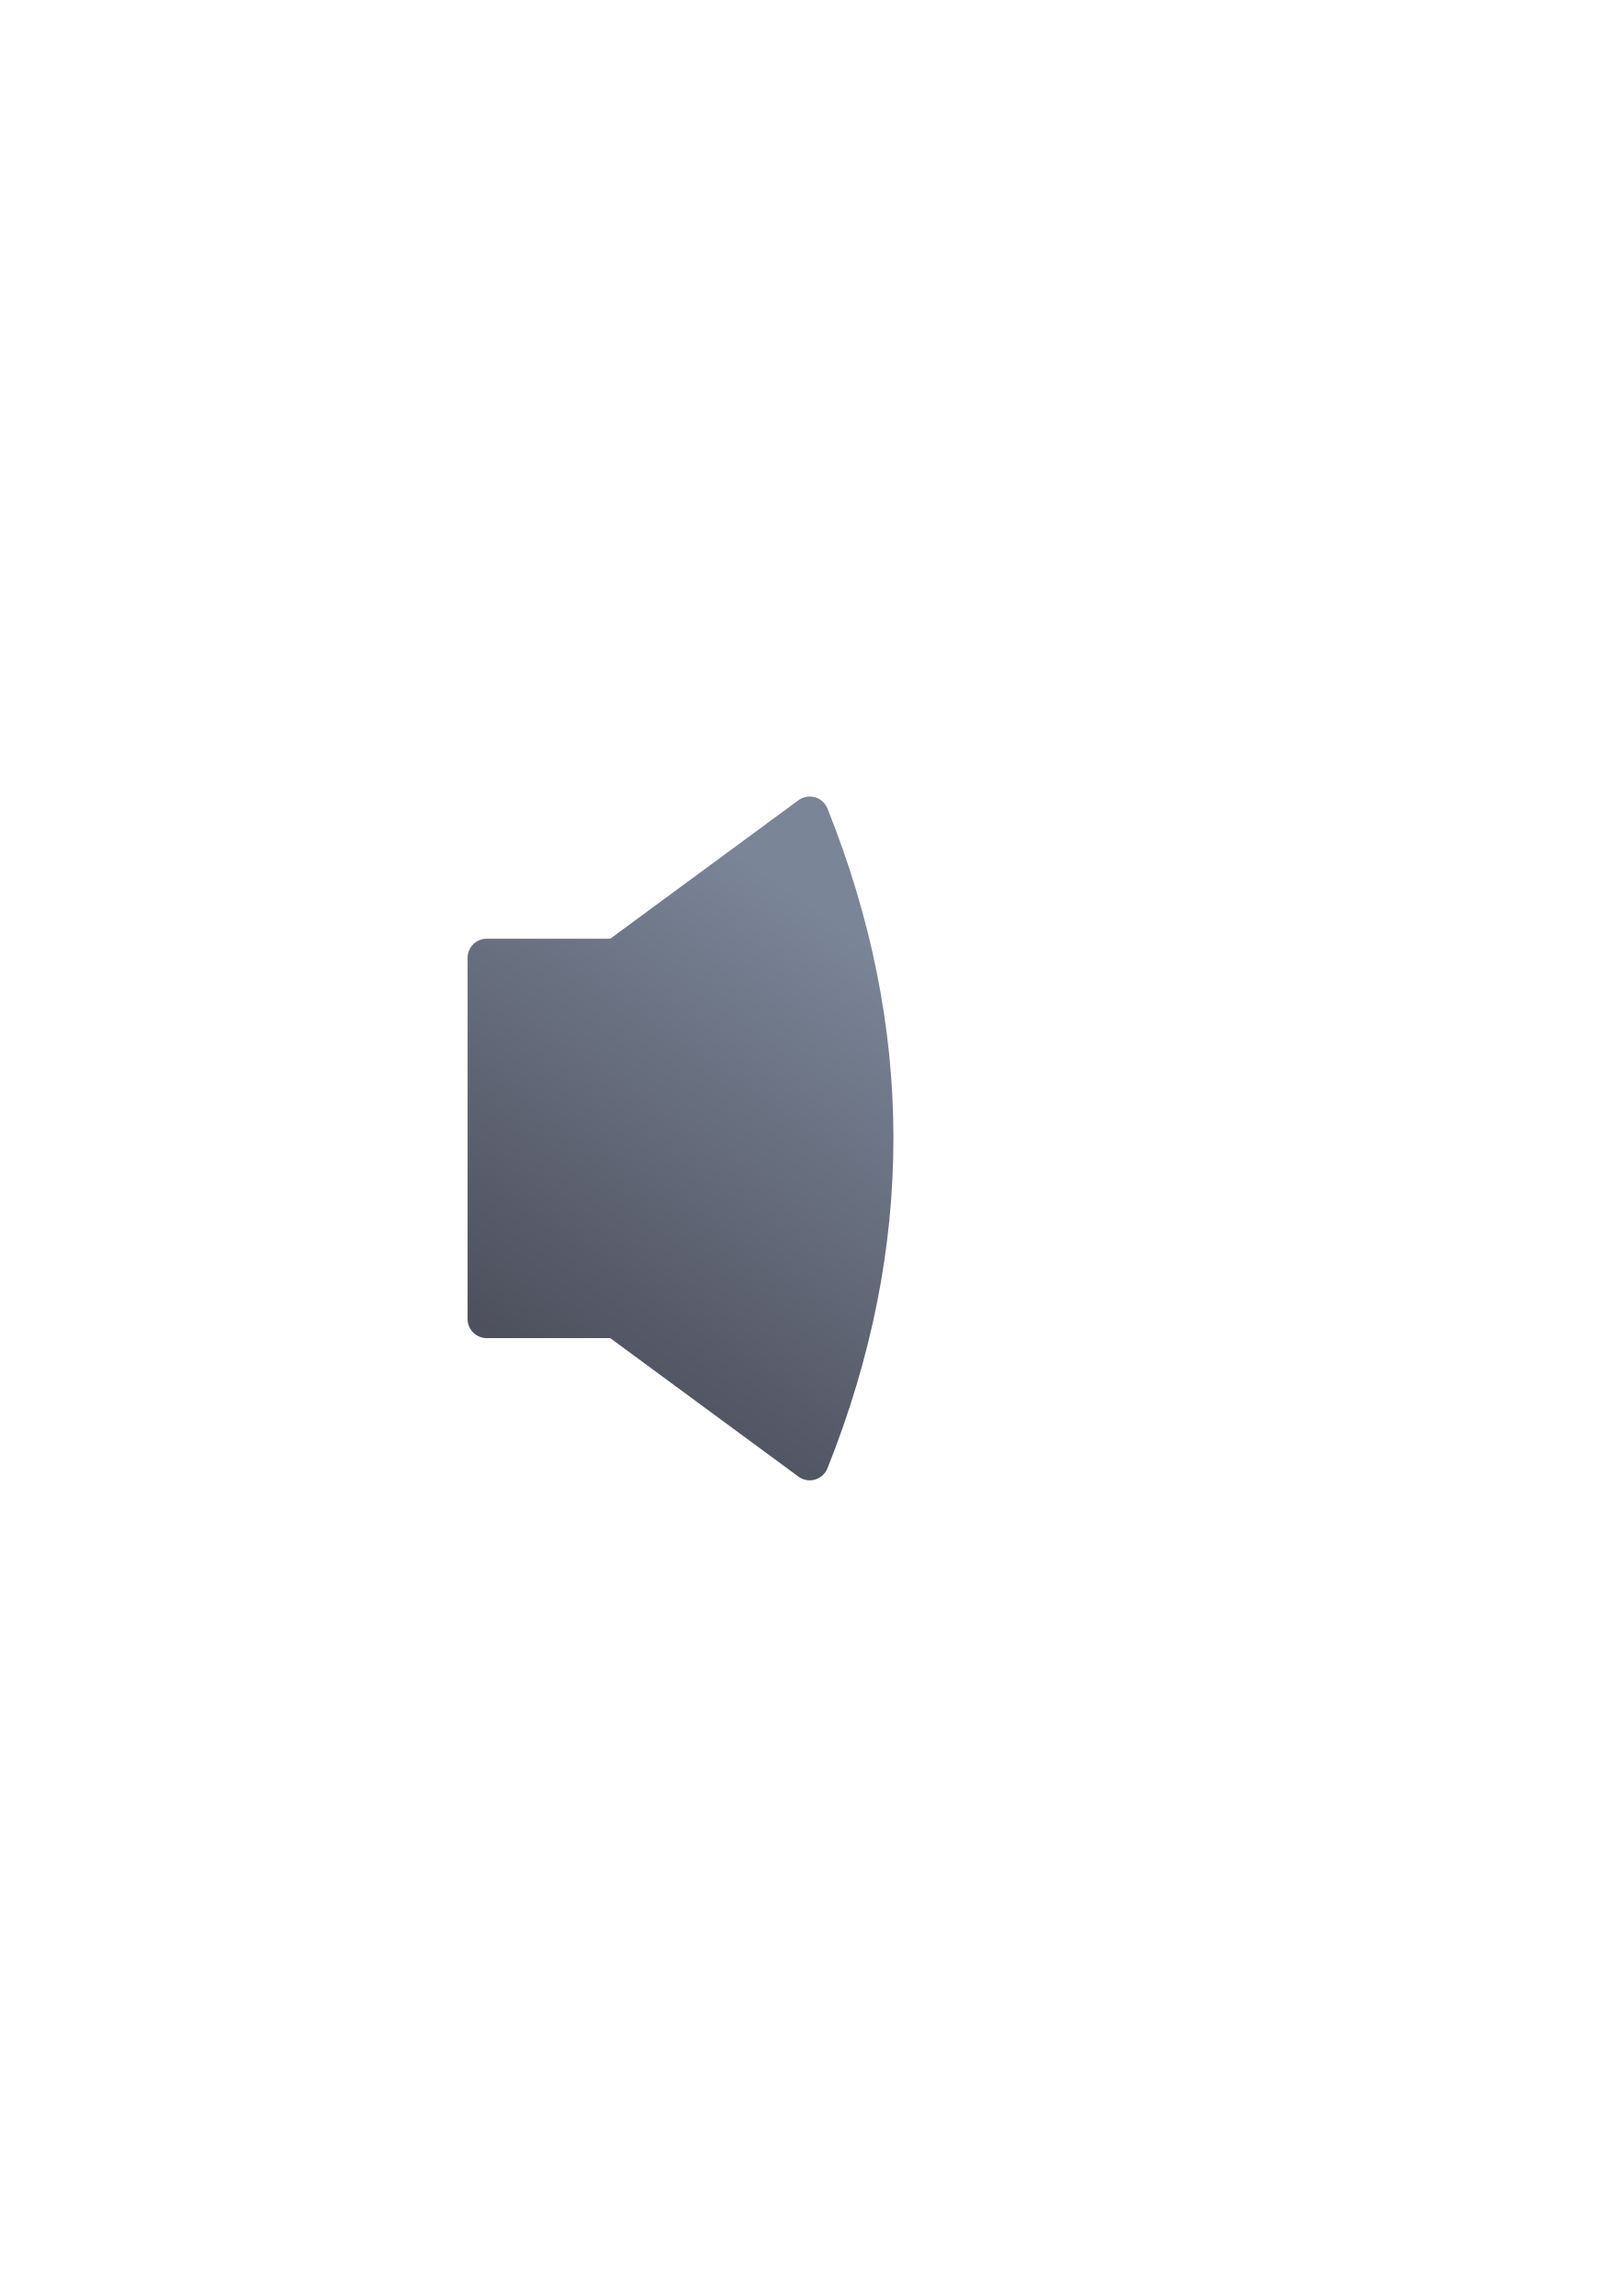
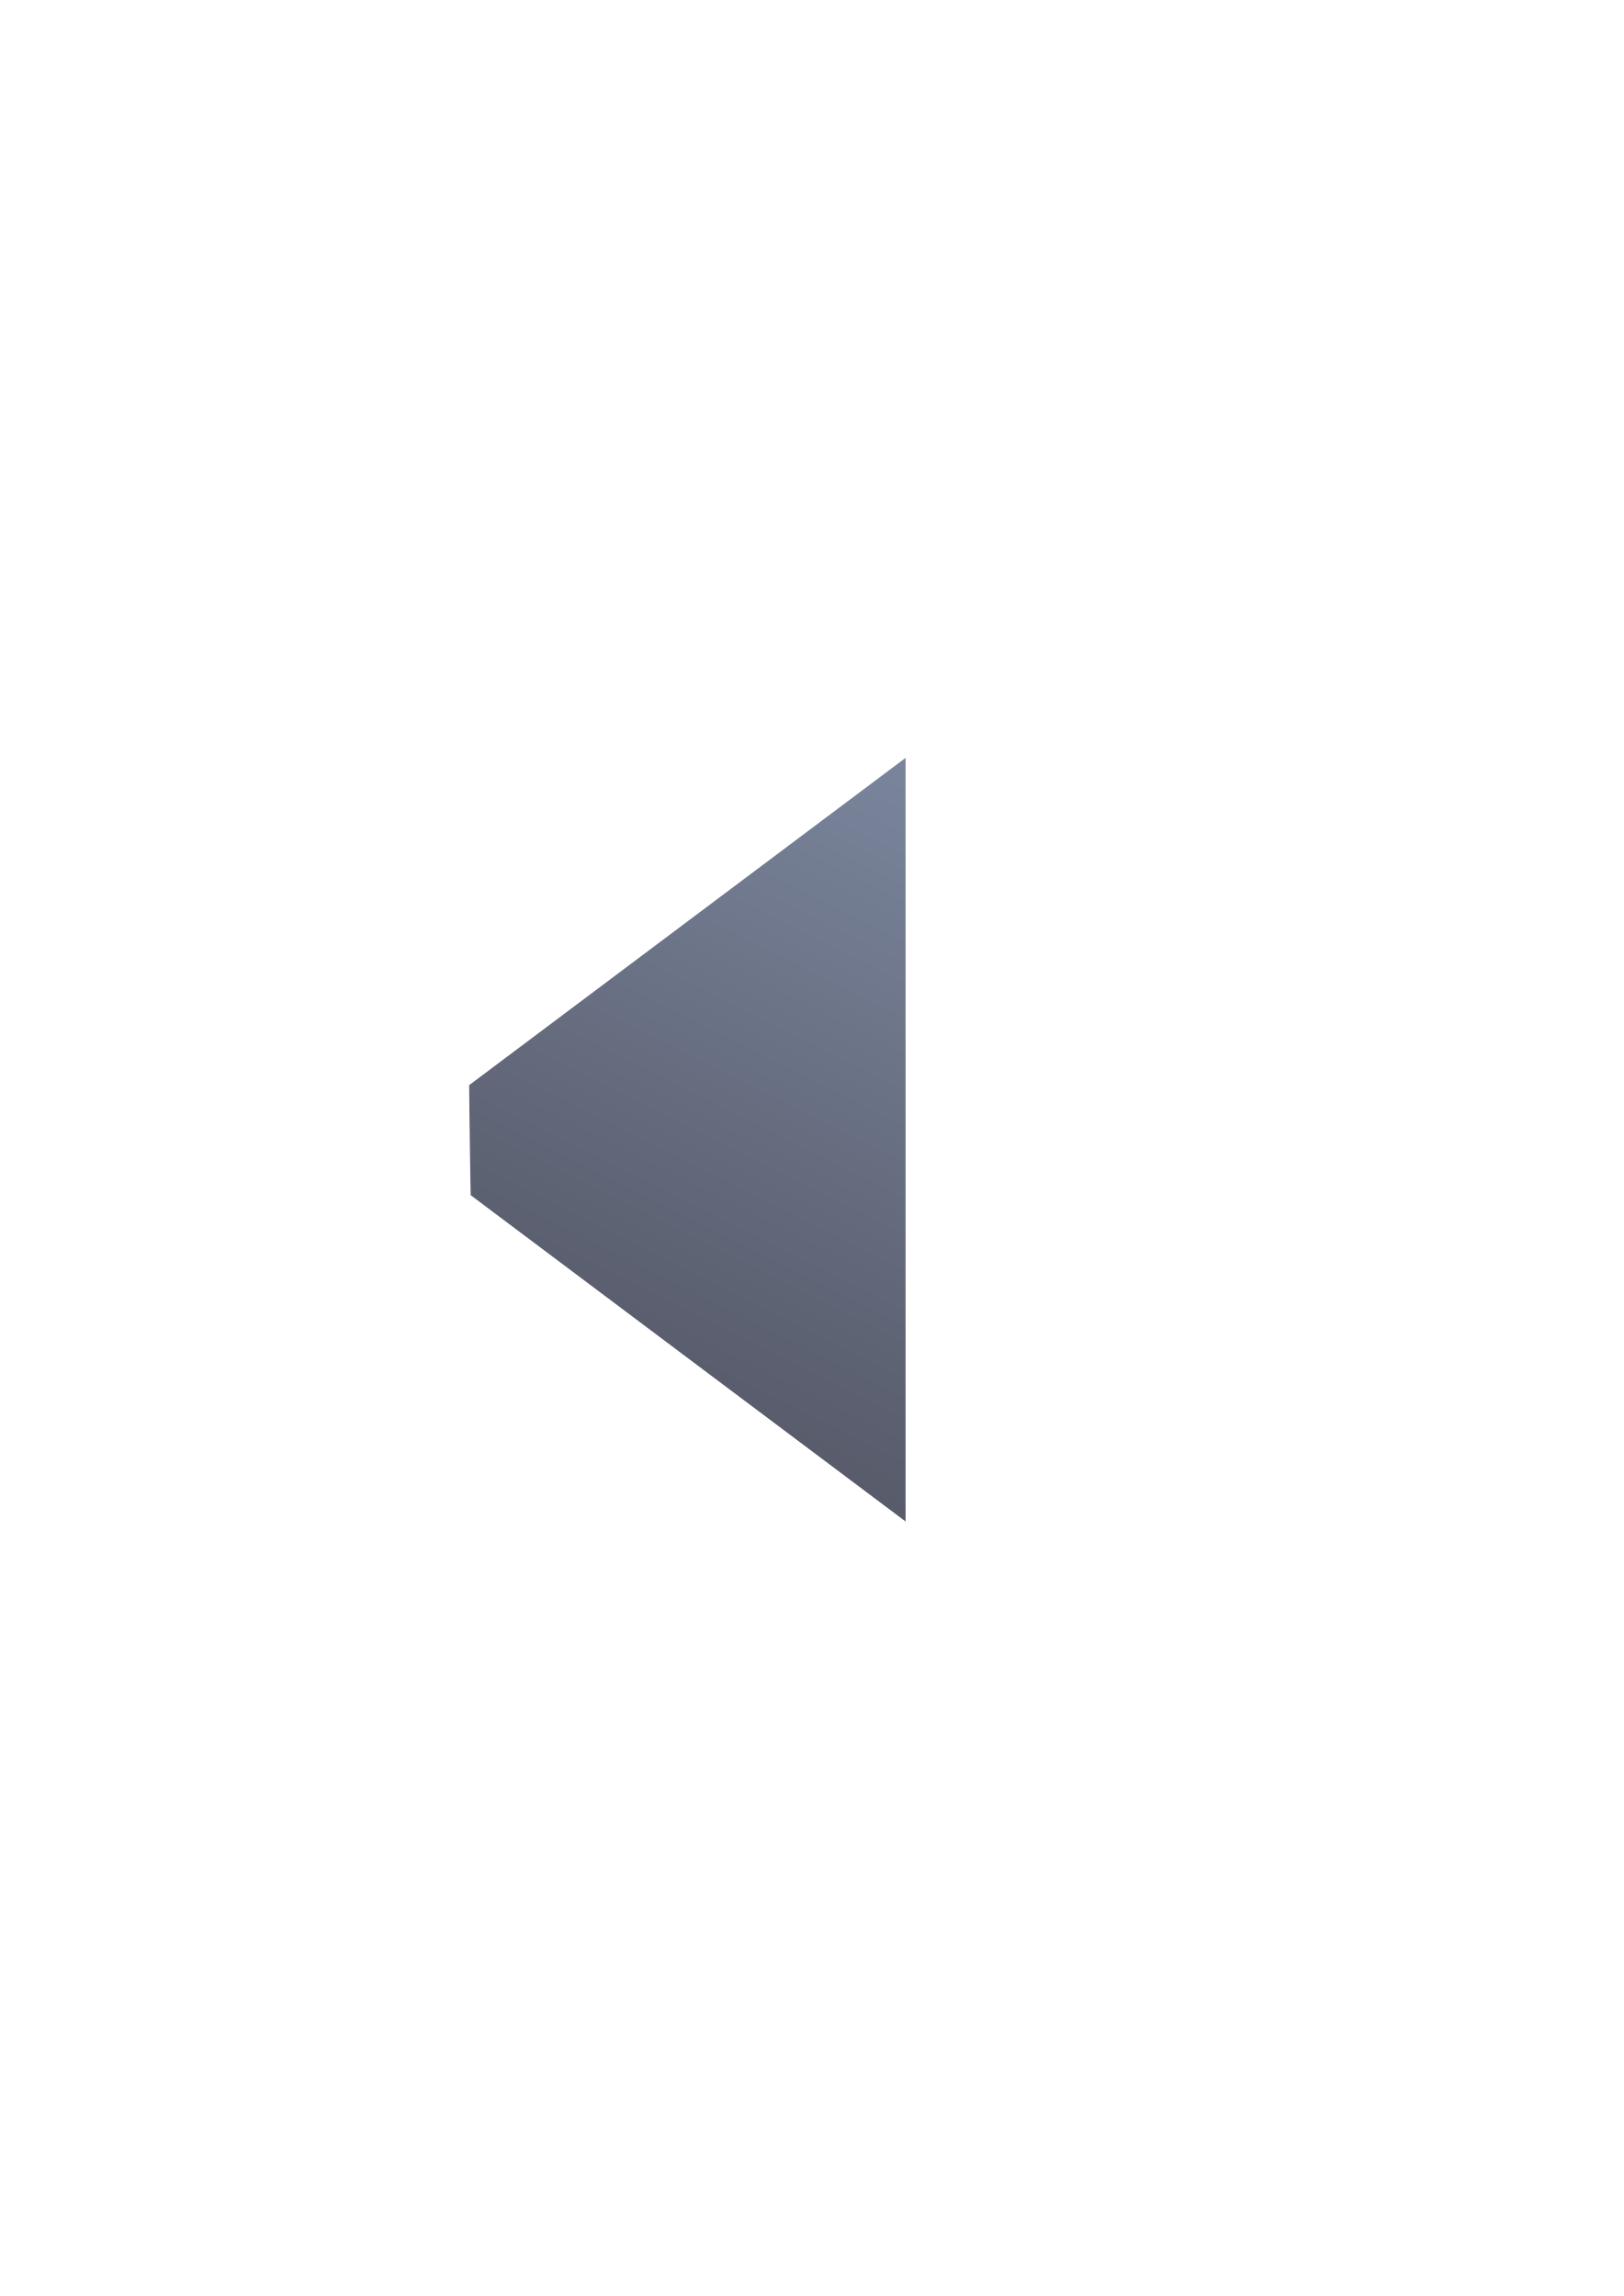
<svg xmlns="http://www.w3.org/2000/svg" xmlns:xlink="http://www.w3.org/1999/xlink" width="210mm" height="297mm" viewBox="0 0 744.094 1052.362" id="svg2" version="1.1">
  <defs id="defs4">
-     <linearGradient id="linearGradient4163">
-       <stop style="stop-color:#4e505d;stop-opacity:1;" offset="0" id="stop4165" />
-       <stop style="stop-color:#7a8597;stop-opacity:1" offset="1" id="stop4167" />
-     </linearGradient>
    <linearGradient id="linearGradient2224">
      <stop id="stop2226" offset="0" style="stop-color:#7c7c7c;stop-opacity:1;" />
      <stop id="stop2228" offset="1" style="stop-color:#b8b8b8;stop-opacity:1;" />
    </linearGradient>
    <linearGradient id="linearGradient15218">
      <stop id="stop15220" offset="0" style="stop-color:#eeeeef;stop-opacity:1;" />
      <stop id="stop2736" offset="0.599" style="stop-color:#d3d7cf;stop-opacity:1;" />
      <stop id="stop2738" offset="0.828" style="stop-color:#ffffff;stop-opacity:1;" />
      <stop id="stop15222" offset="1" style="stop-color:#d3d7cf;stop-opacity:1;" />
    </linearGradient>
    <pattern y="0" x="0" height="6" width="6" patternUnits="userSpaceOnUse" id="EMFhbasepattern" />
    <pattern y="0" x="0" height="6" width="6" patternUnits="userSpaceOnUse" id="EMFhbasepattern-5" />
-     <linearGradient xlink:href="#linearGradient4163" id="linearGradient4169" x1="254.558" y1="623.855" x2="393.151" y2="423.037" gradientUnits="userSpaceOnUse" gradientTransform="translate(-8,0)" />
+     <linearGradient gradientTransform="translate(190,-330)" xlink:href="#linearGradient4177" id="linearGradient4183" x1="50" y1="1027.362" x2="225" y2="677.362" gradientUnits="userSpaceOnUse" />
+     <linearGradient id="linearGradient4177">
+       <stop style="stop-color:#4e505d;stop-opacity:1;" offset="0" id="stop4179" />
+       <stop style="stop-color:#7a859c;stop-opacity:1" offset="1" id="stop4181" />
+     </linearGradient>
  </defs>
  <g id="layer1">
-     <rect style="opacity:1;fill:none;fill-opacity:1;stroke:none;stroke-width:23;stroke-linecap:butt;stroke-linejoin:round;stroke-miterlimit:4;stroke-dasharray:none;stroke-opacity:1" id="rect4160" width="400" height="400" x="190" y="322.362" />
-     <path style="color:#252525;font-style:normal;font-variant:normal;font-weight:normal;font-stretch:normal;font-size:medium;line-height:normal;font-family:sans-serif;text-indent:0;text-align:start;text-decoration:none;text-decoration-line:none;text-decoration-style:solid;text-decoration-color:#252525;letter-spacing:normal;word-spacing:normal;text-transform:none;direction:ltr;block-progression:tb;writing-mode:lr-tb;baseline-shift:baseline;text-anchor:start;white-space:normal;clip-rule:nonzero;display:inline;overflow:visible;visibility:visible;opacity:1;isolation:auto;mix-blend-mode:normal;color-interpolation:sRGB;color-interpolation-filters:linearRGB;solid-color:#252525;solid-opacity:1;fill:url(#linearGradient4169);fill-opacity:1;fill-rule:evenodd;stroke:none;stroke-width:20;stroke-linecap:butt;stroke-linejoin:round;stroke-miterlimit:4;stroke-dasharray:none;stroke-dashoffset:0;stroke-opacity:1;color-rendering:auto;image-rendering:auto;shape-rendering:auto;text-rendering:auto;enable-background:accumulate" d="m 370.984,365.081 c -1.698,0.018 -3.355,0.529 -4.768,1.471 l -86.566,63.71 -56.611,0 c -4.836,4.8e-4 -8.756,3.92 -8.756,8.756 l 0,165.542 c 4.8e-4,4.836 3.92,8.756 8.756,8.756 l 56.611,0 86.566,63.712 c 4.63,3.085 10.925,1.127 12.989,-4.039 40.575,-101.621 40.031,-202.416 -0.002,-302.406 -1.343,-3.354 -4.607,-5.539 -8.219,-5.502 z" id="path4151" />
+     <path style="fill:url(#linearGradient4183);fill-opacity:1;fill-rule:evenodd;stroke:none;stroke-width:1px;stroke-linecap:butt;stroke-linejoin:miter;stroke-opacity:1" d="M 215.707,547.818 415,697.362 415,347.362 215,497.362 c 0,8.334 0.707,54.029 0.707,50.456 z" id="path4167" />
+     <rect style="color:#000000;clip-rule:nonzero;display:inline;overflow:visible;visibility:visible;opacity:1;isolation:auto;mix-blend-mode:normal;color-interpolation:sRGB;color-interpolation-filters:linearRGB;solid-color:#000000;solid-opacity:1;fill:none;fill-opacity:1;fill-rule:evenodd;stroke:none;stroke-width:36;stroke-linecap:butt;stroke-linejoin:miter;stroke-miterlimit:4;stroke-dasharray:none;stroke-dashoffset:0;stroke-opacity:1;color-rendering:auto;image-rendering:auto;shape-rendering:auto;text-rendering:auto;enable-background:accumulate" id="rect4175" width="400" height="400" x="190" y="322.362" ry="5.789" />
  </g>
</svg>
